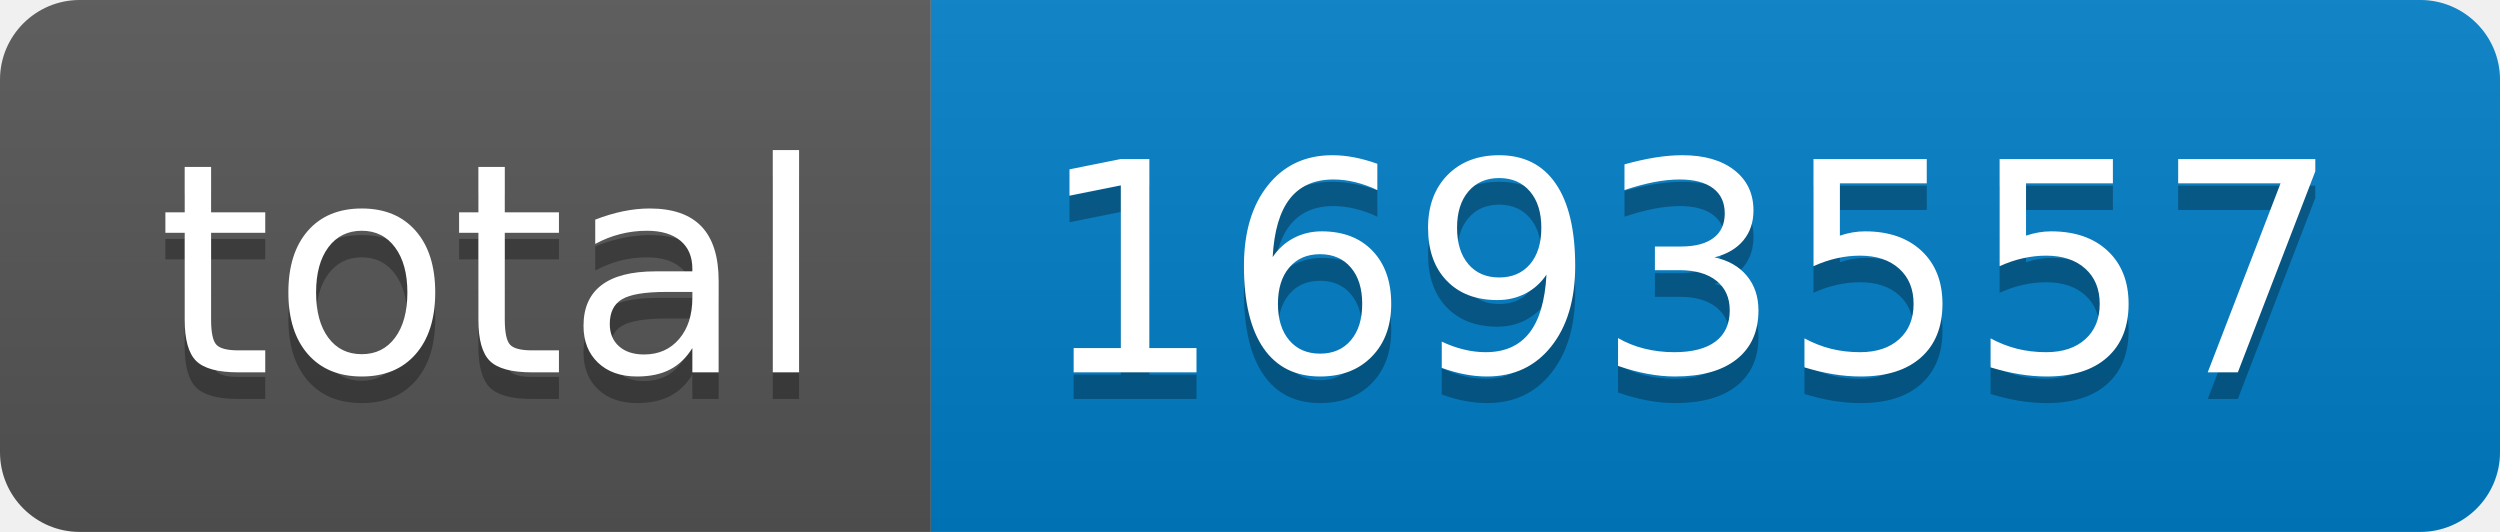
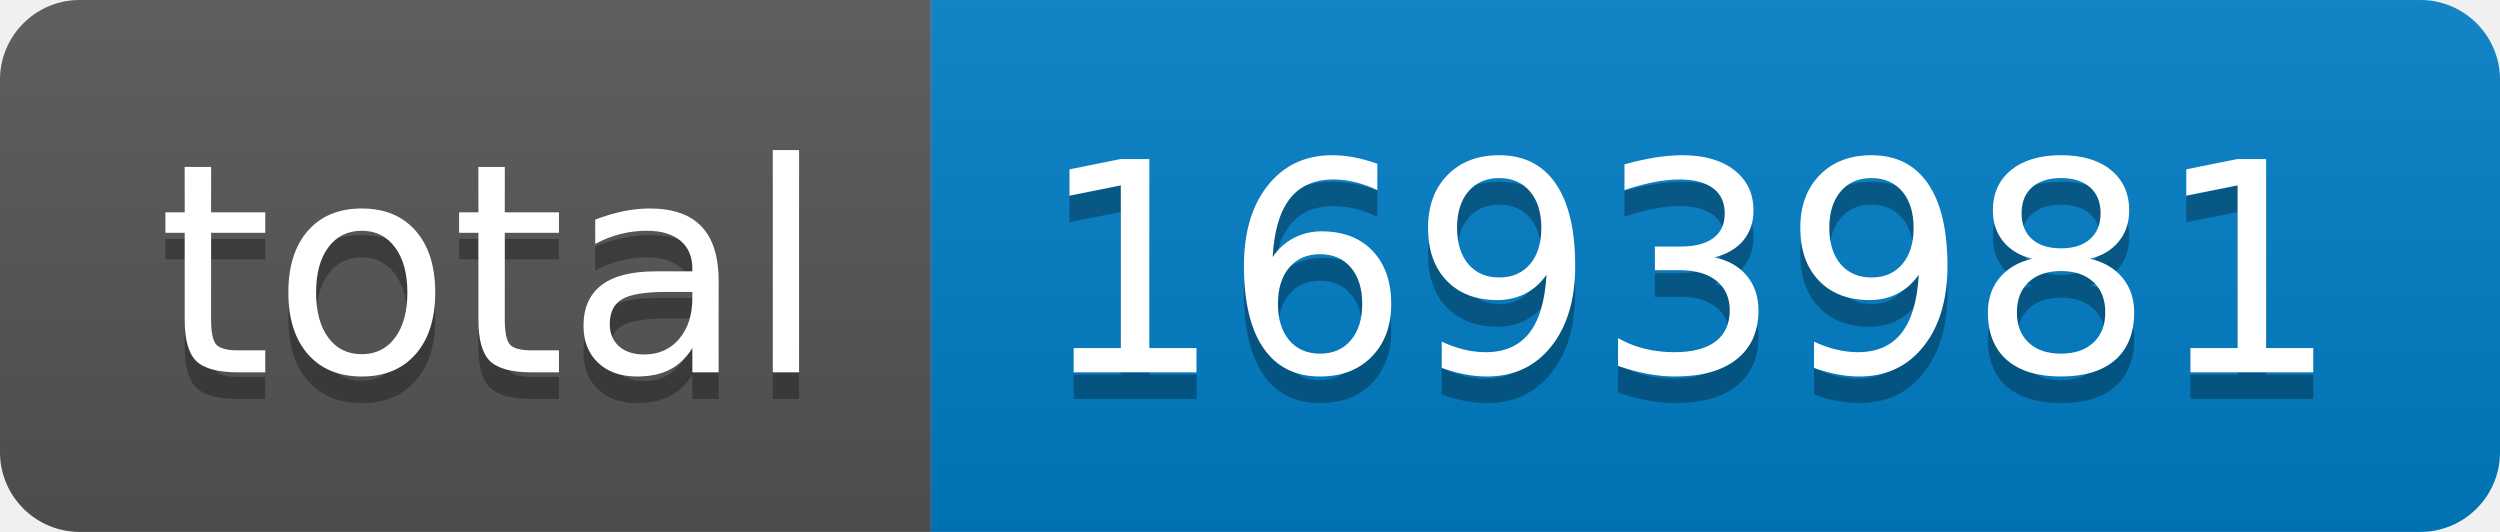
- <svg xmlns="http://www.w3.org/2000/svg" width="94" height="20" role="img" aria-label="total: 1693557">
+ <svg xmlns="http://www.w3.org/2000/svg" width="94" height="20" role="img" aria-label="total: 1693981">
  <linearGradient id="s" x2="0" y2="100%">
    <stop offset="0" stop-color="#bbb" stop-opacity=".1" />
    <stop offset="1" stop-opacity=".1" />
  </linearGradient>
  <clipPath id="r">
    <rect width="94" height="20" rx="3" fill="#fff" />
  </clipPath>
  <g clip-path="url(#r)">
    <rect width="35" height="20" fill="#555" />
    <rect x="35" width="59" height="20" fill="#007ec6" />
    <rect width="94" height="20" fill="url(#s)" />
  </g>
  <g fill="#fff" text-anchor="middle" font-family="Verdana,Geneva,DejaVu Sans,sans-serif" text-rendering="geometricPrecision" font-size="110">
    <text aria-hidden="true" x="185" y="150" fill="#010101" fill-opacity=".3" transform="scale(.1)" textLength="250">total</text>
    <text x="185" y="140" transform="scale(.1)" fill="#fff" textLength="250">total</text>
-     <text aria-hidden="true" x="635" y="150" fill="#010101" fill-opacity=".3" transform="scale(.1)" textLength="490">1693557</text>
-     <text x="635" y="140" transform="scale(.1)" fill="#fff" textLength="490">1693557</text>
+     <text aria-hidden="true" x="635" y="150" fill="#010101" fill-opacity=".3" transform="scale(.1)" textLength="490">1693981</text>
+     <text x="635" y="140" transform="scale(.1)" fill="#fff" textLength="490">1693981</text>
  </g>
</svg>
